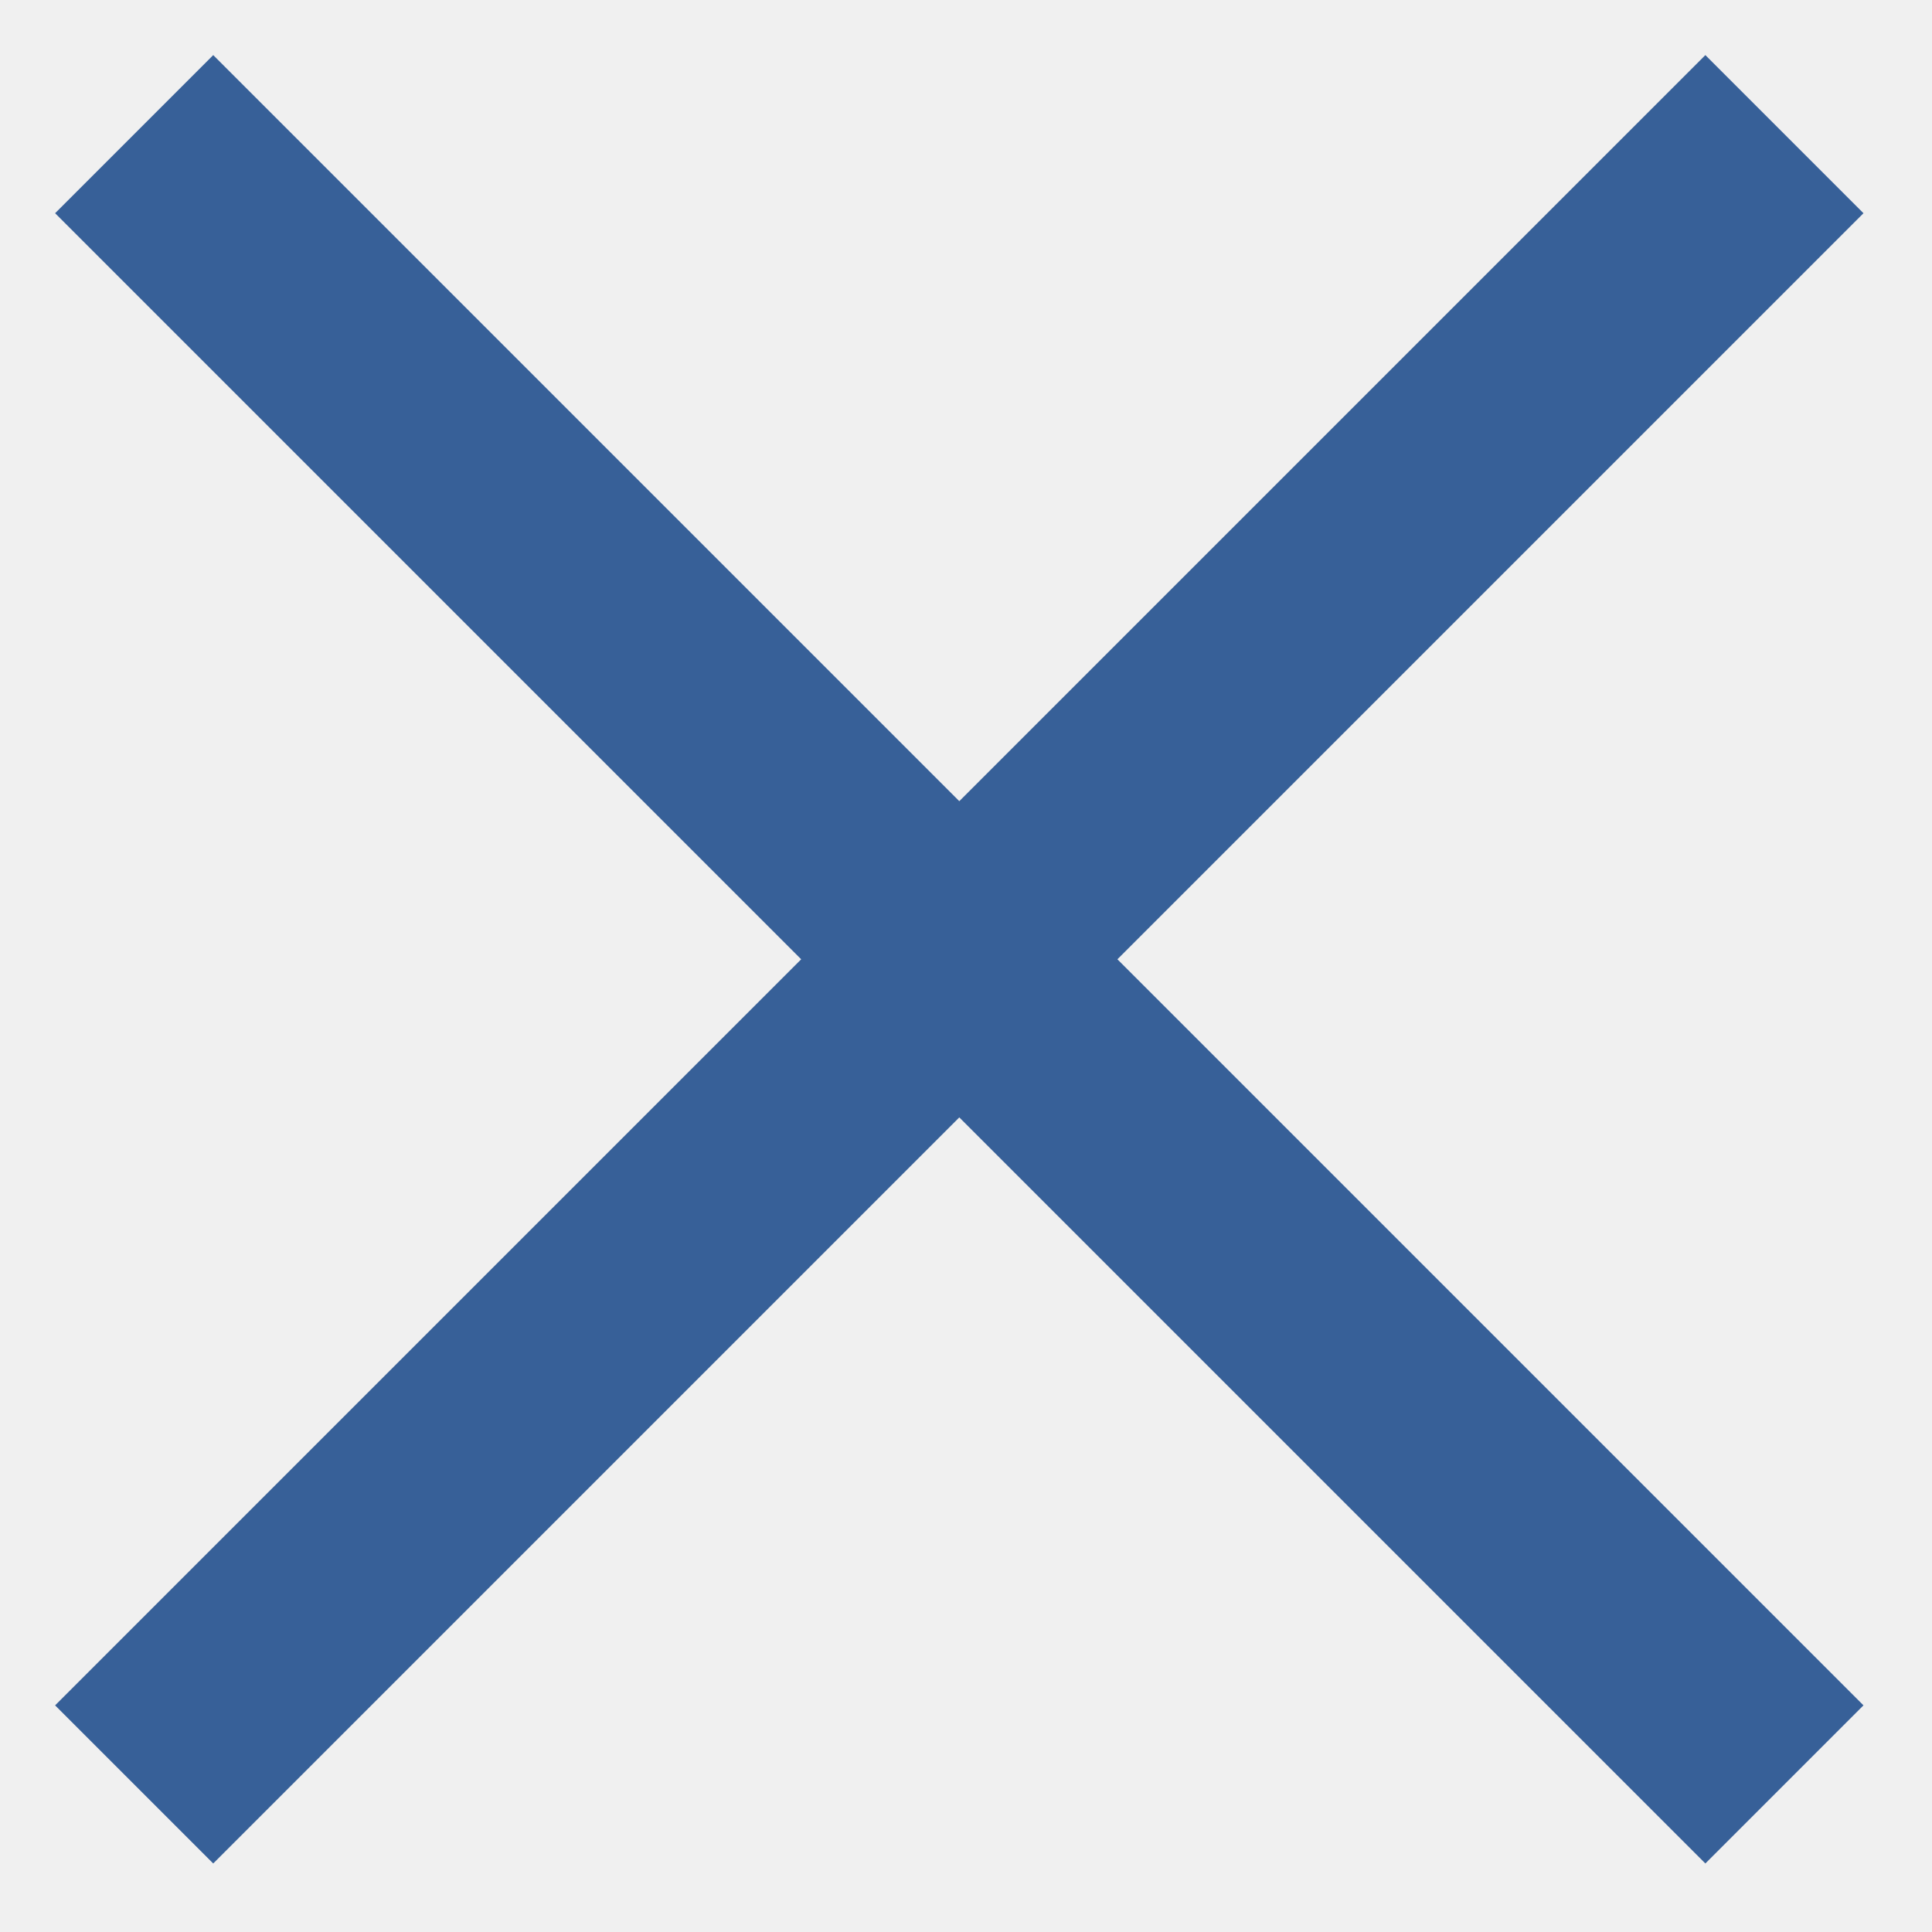
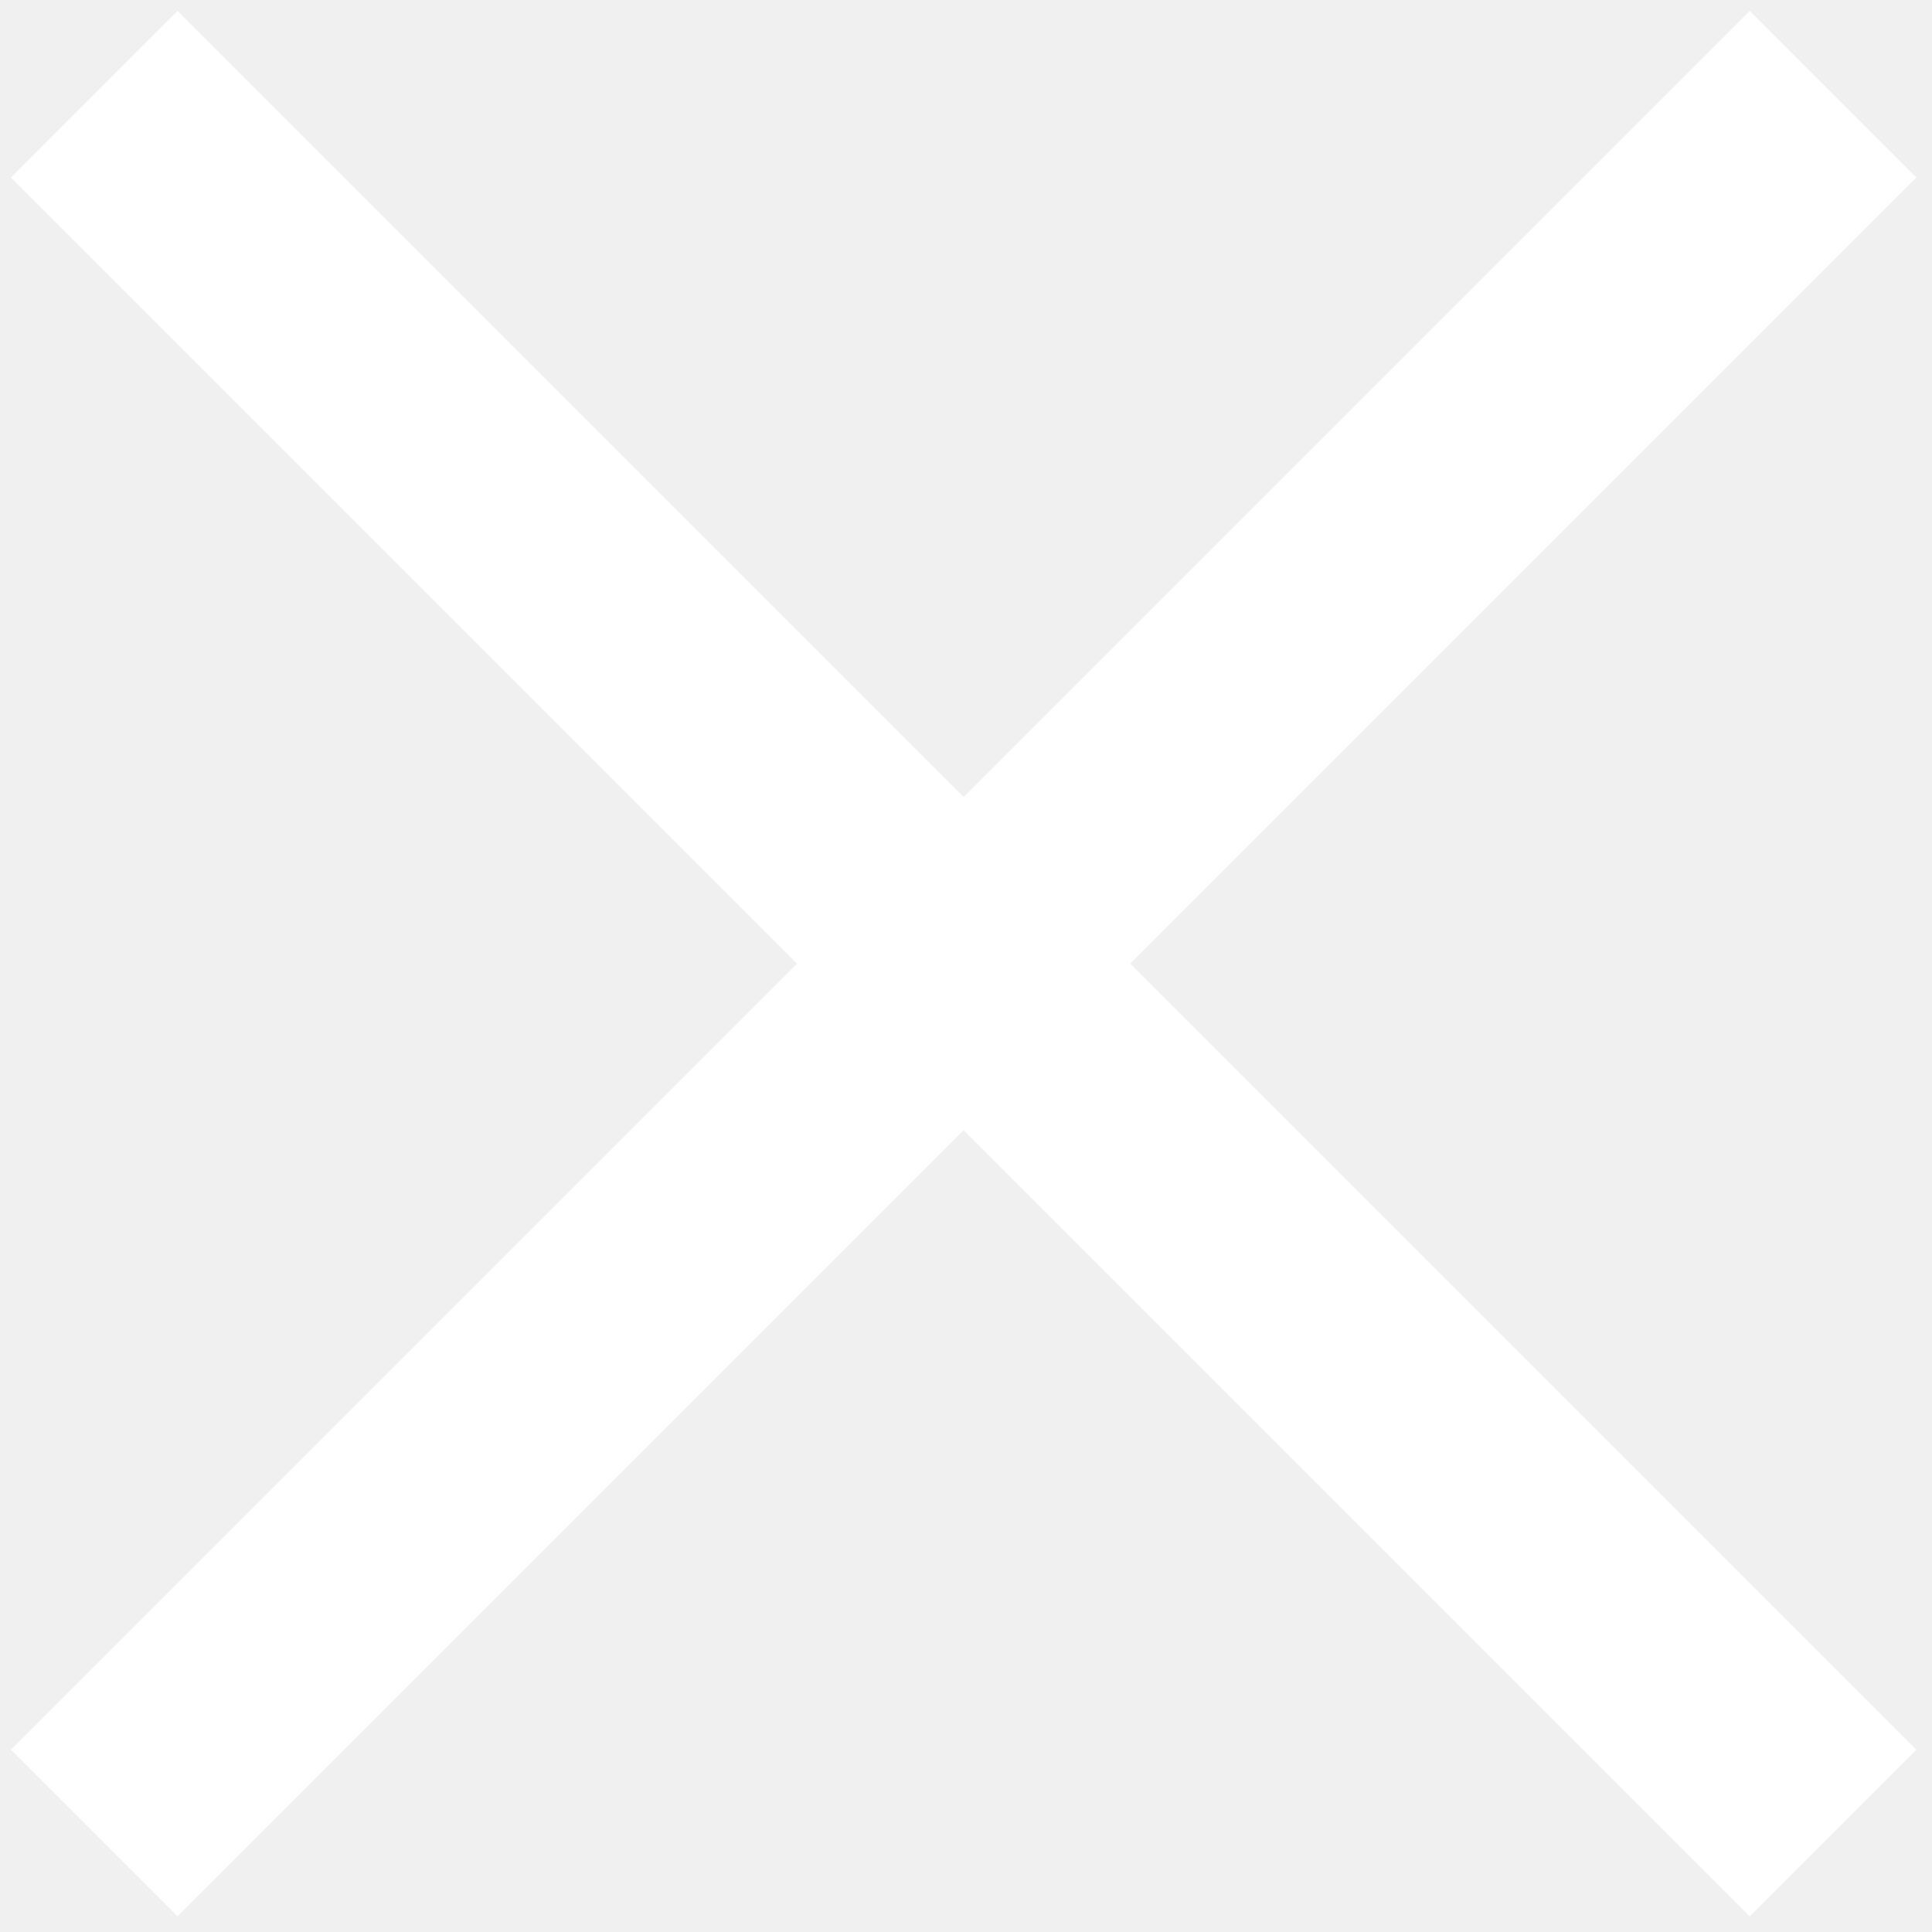
- <svg xmlns="http://www.w3.org/2000/svg" width="43.2" height="43.2" viewBox="0 0 43.2 43.2">
-   <path fill="#fff" stroke="#376098" stroke-width="5" stroke-miterlimit="10" d="M3 3l36.9 36.9m0-36.9L3 39.9" />
+ <svg xmlns="http://www.w3.org/2000/svg" width="41" height="41" viewBox="0 0 41 41">
+   <path d="M2 2l36.9 36.9m0-36.9L2 38.9" stroke="#FFF" stroke-width="5" fill="#FFF" />
</svg>
